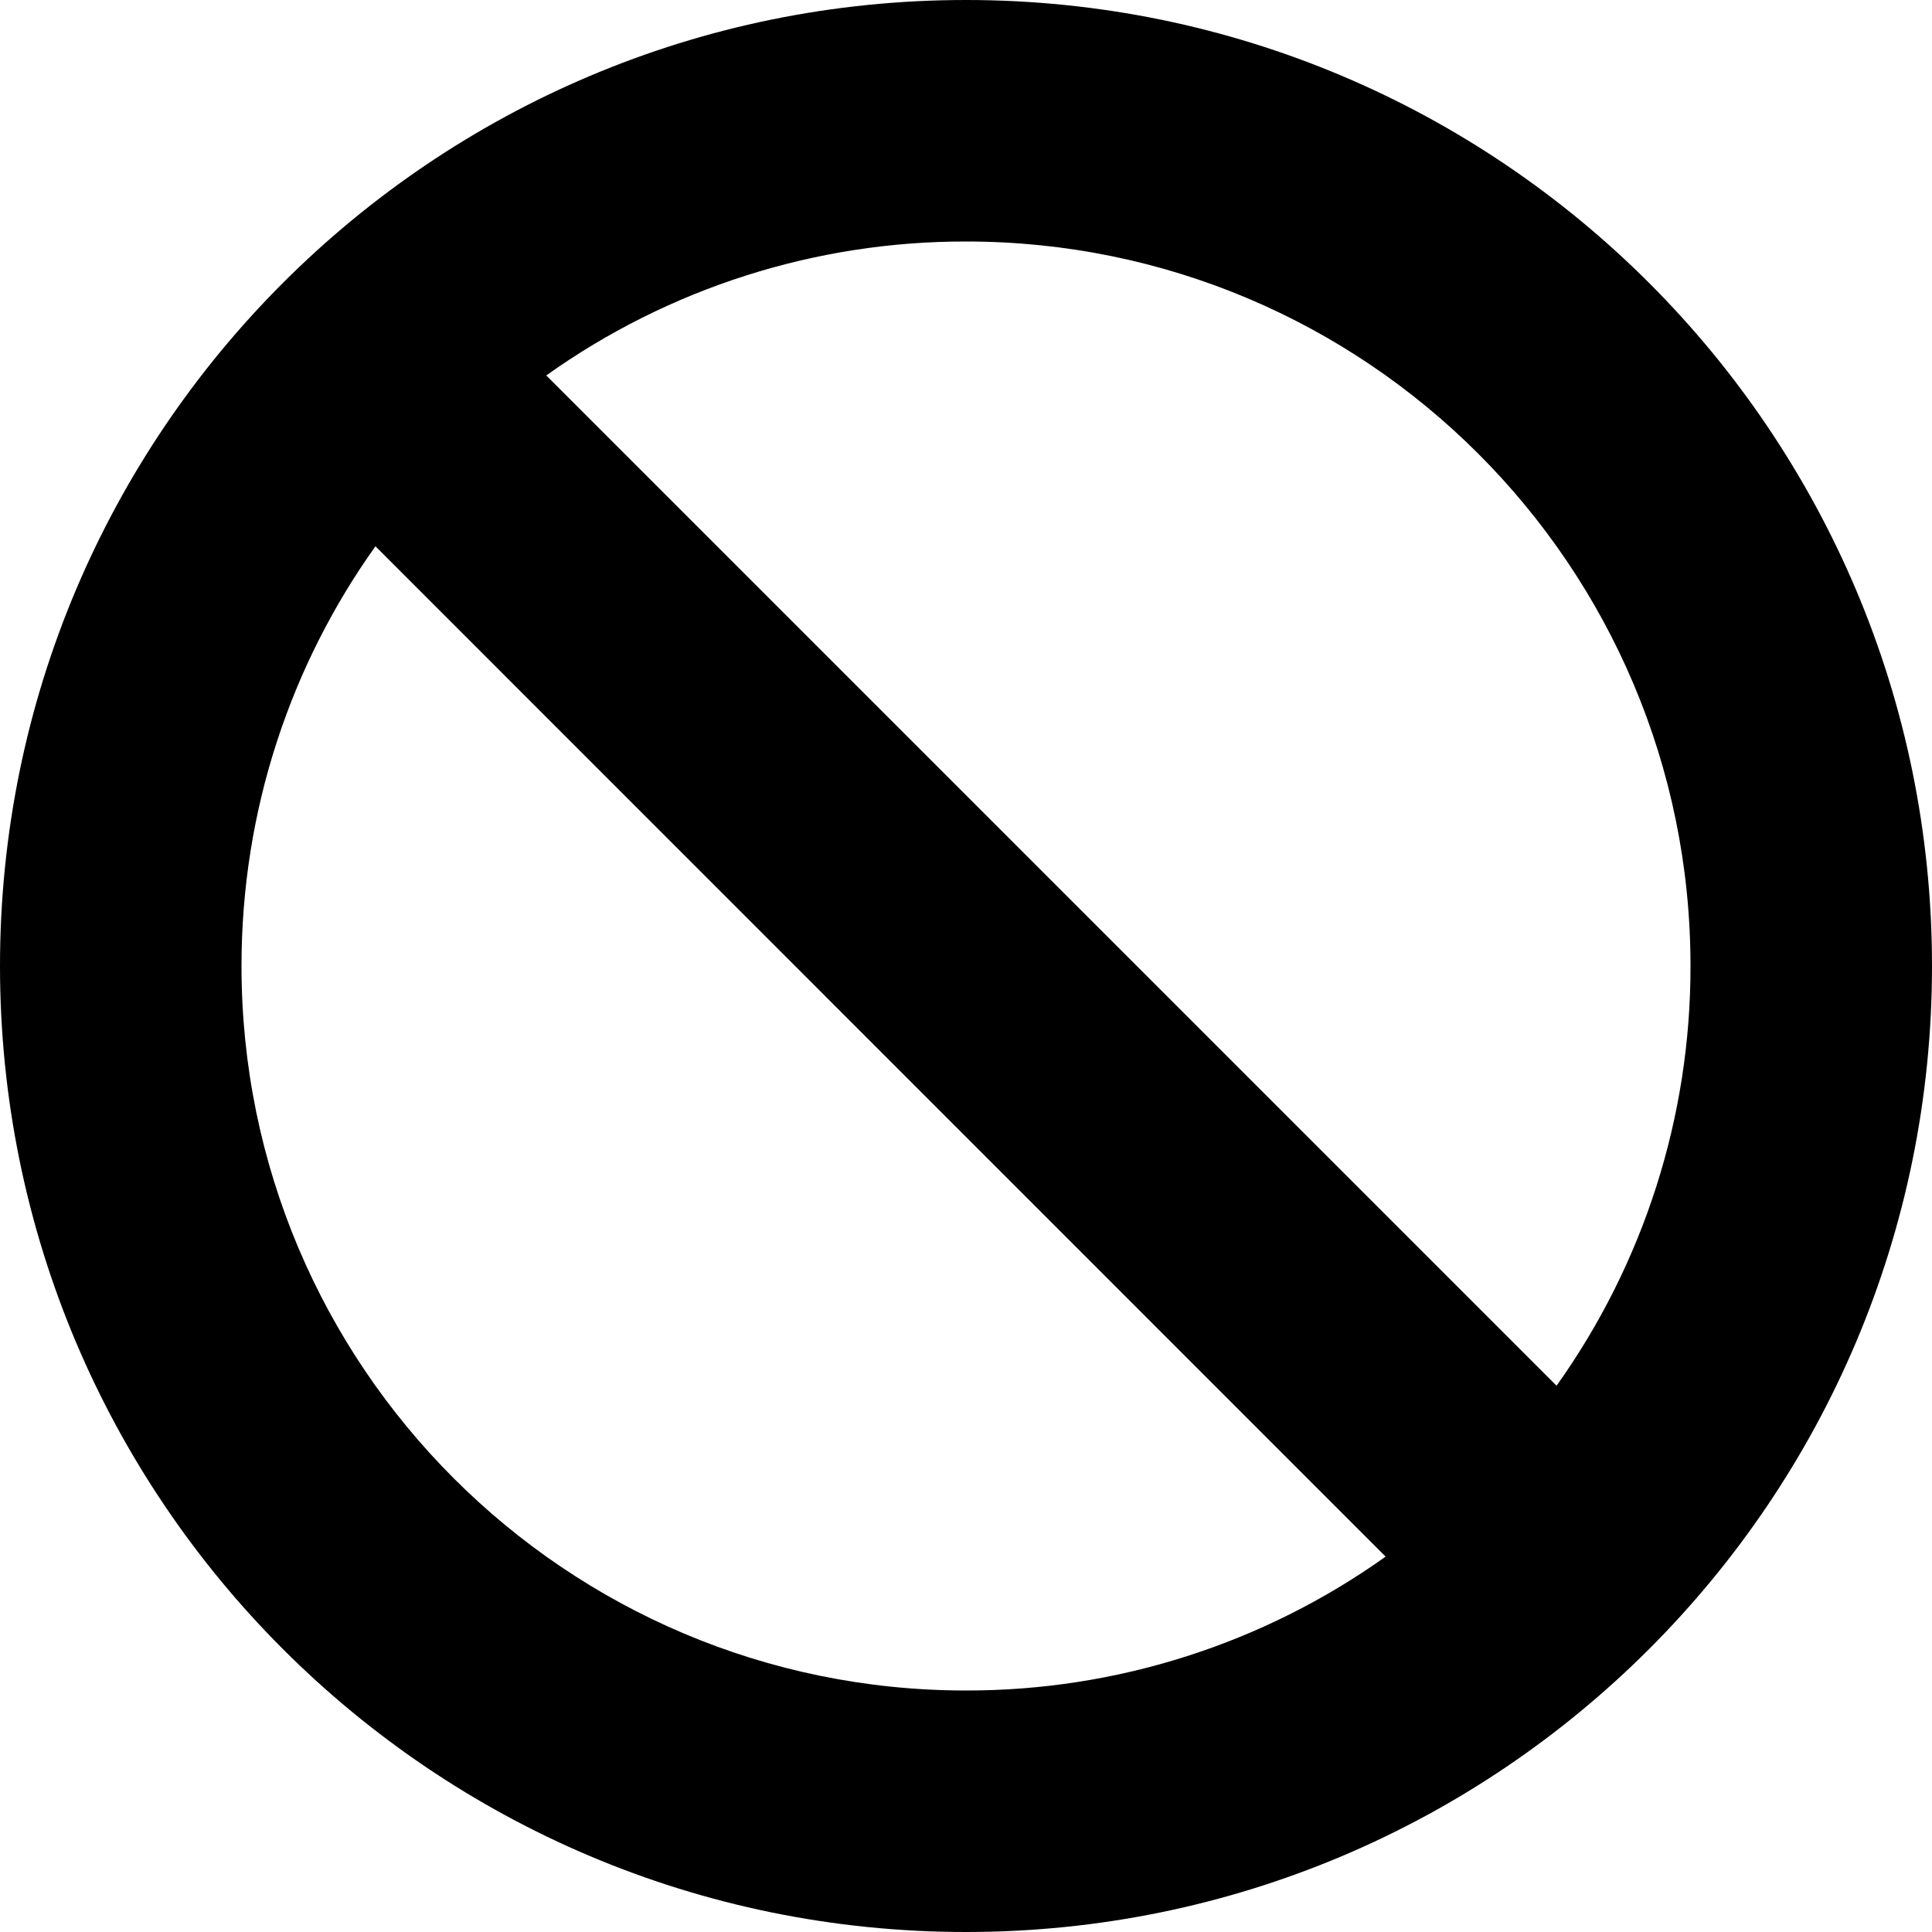
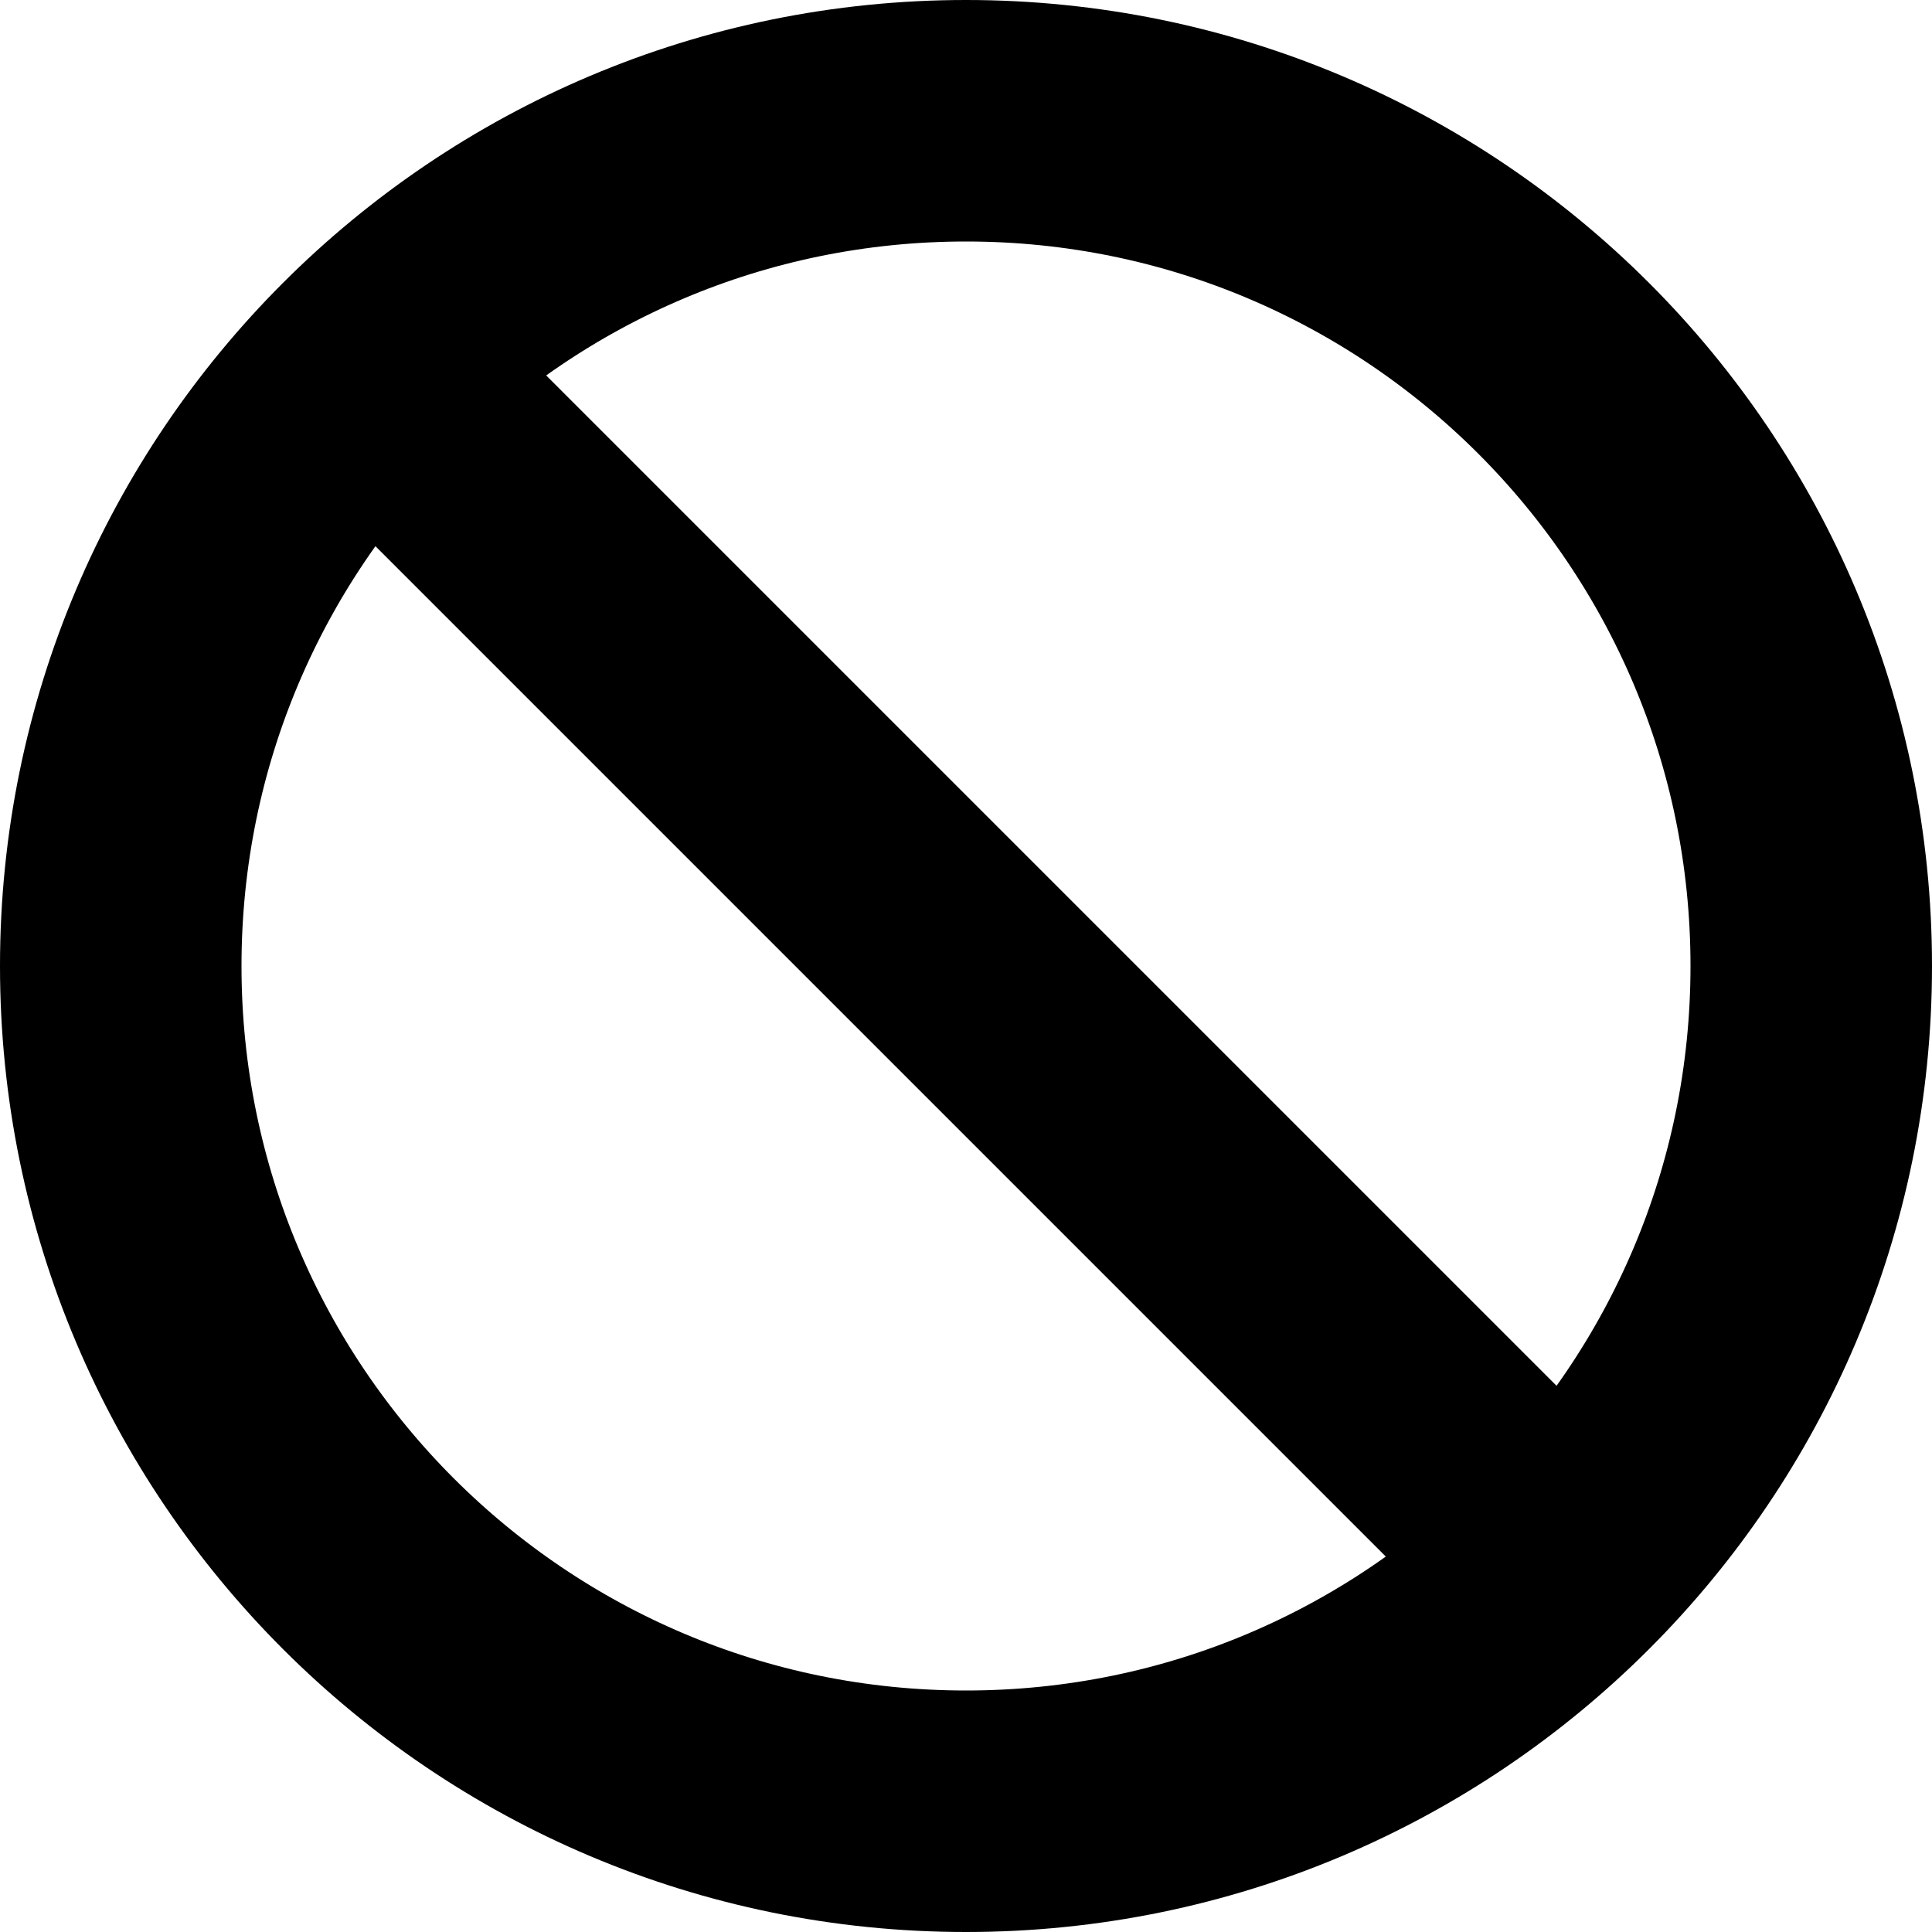
- <svg xmlns="http://www.w3.org/2000/svg" width="12" height="12" fill="none" viewBox="0 0 12 12">
-   <path fill="currentColor" fill-rule="evenodd" d="M12 6c0 3.314-2.686 6-6 6S0 9.314 0 6s2.686-6 6-6 6 2.686 6 6ZM8.607 9.668A4.479 4.479 0 0 1 6 10.5c-2.485 0-4.5-2.015-4.5-4.5 0-.972.308-1.872.832-2.607l6.275 6.276Zm1.061-1.061L3.393 2.332A4.479 4.479 0 0 1 6 1.5c2.485 0 4.5 2.015 4.5 4.5a4.479 4.479 0 0 1-.832 2.607Z" clip-rule="evenodd" />
+ <svg xmlns="http://www.w3.org/2000/svg" width="12" height="12" fill="none">
+   <circle cx="6" cy="6" r="5.25" stroke="currentColor" stroke-width="1.5" />
+   <path d="M2 2l8 8" stroke="currentColor" stroke-width="1.5" />
</svg>
